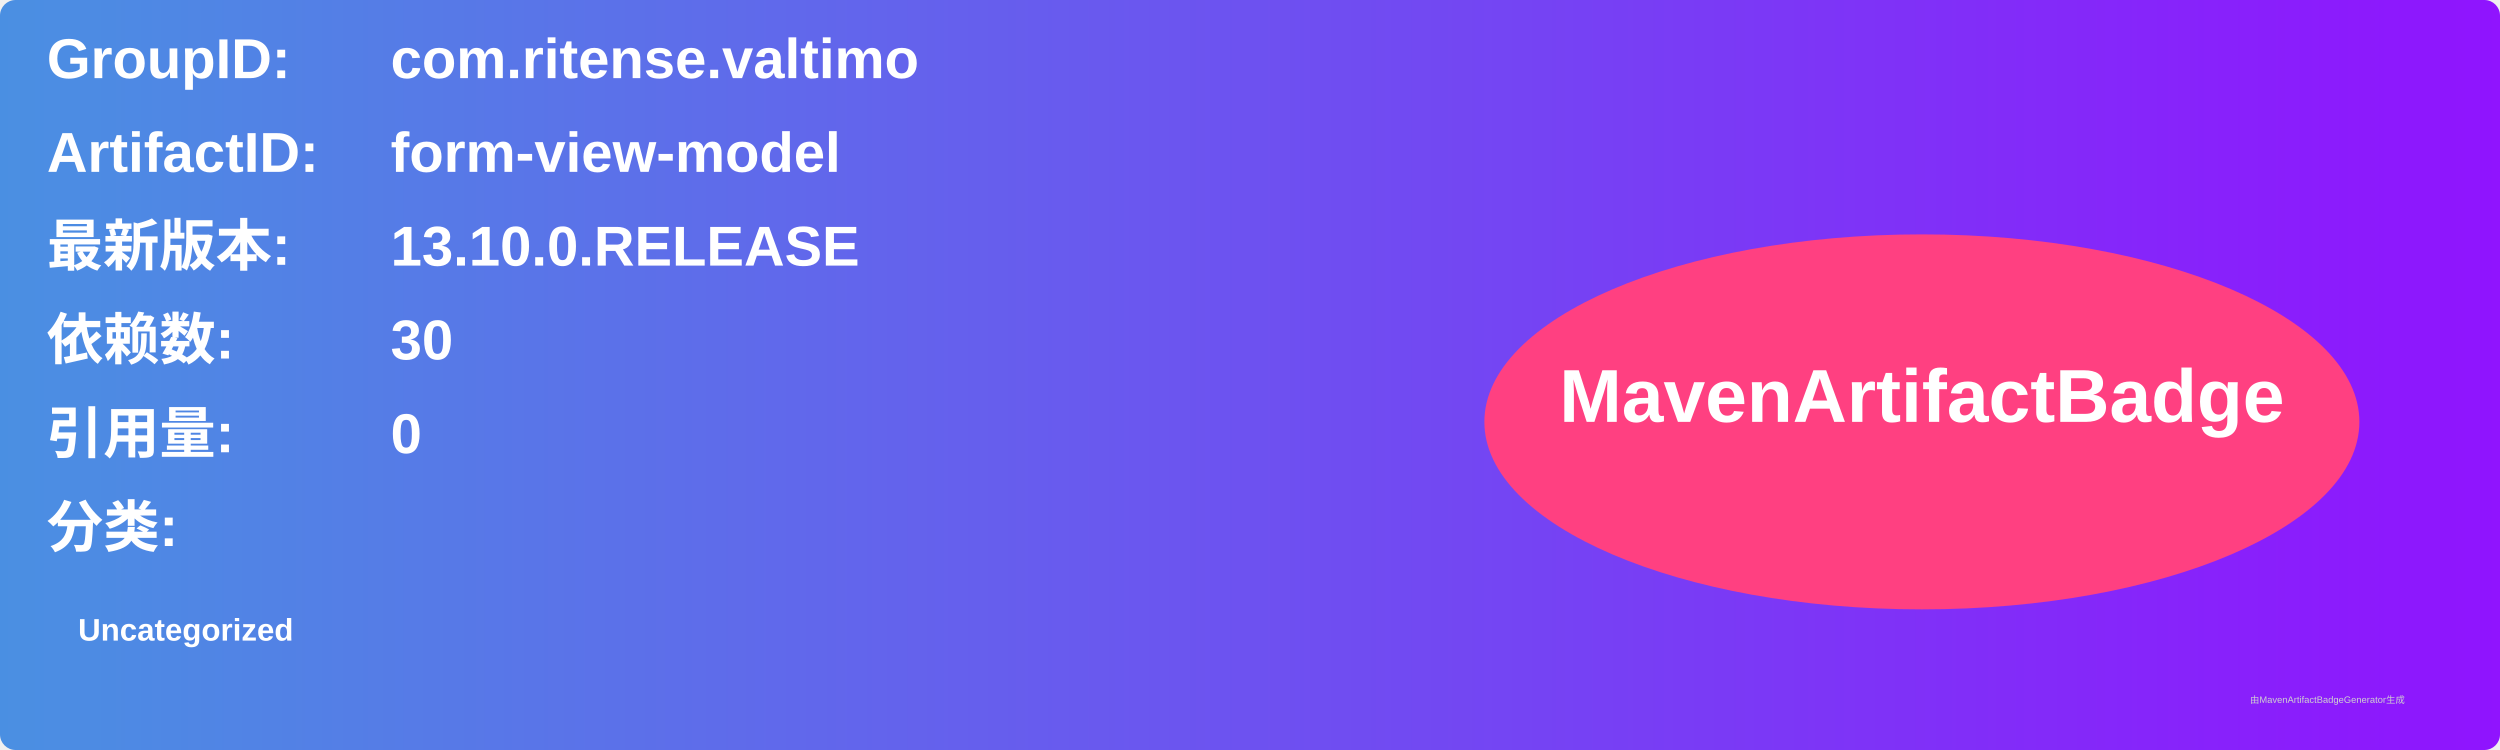
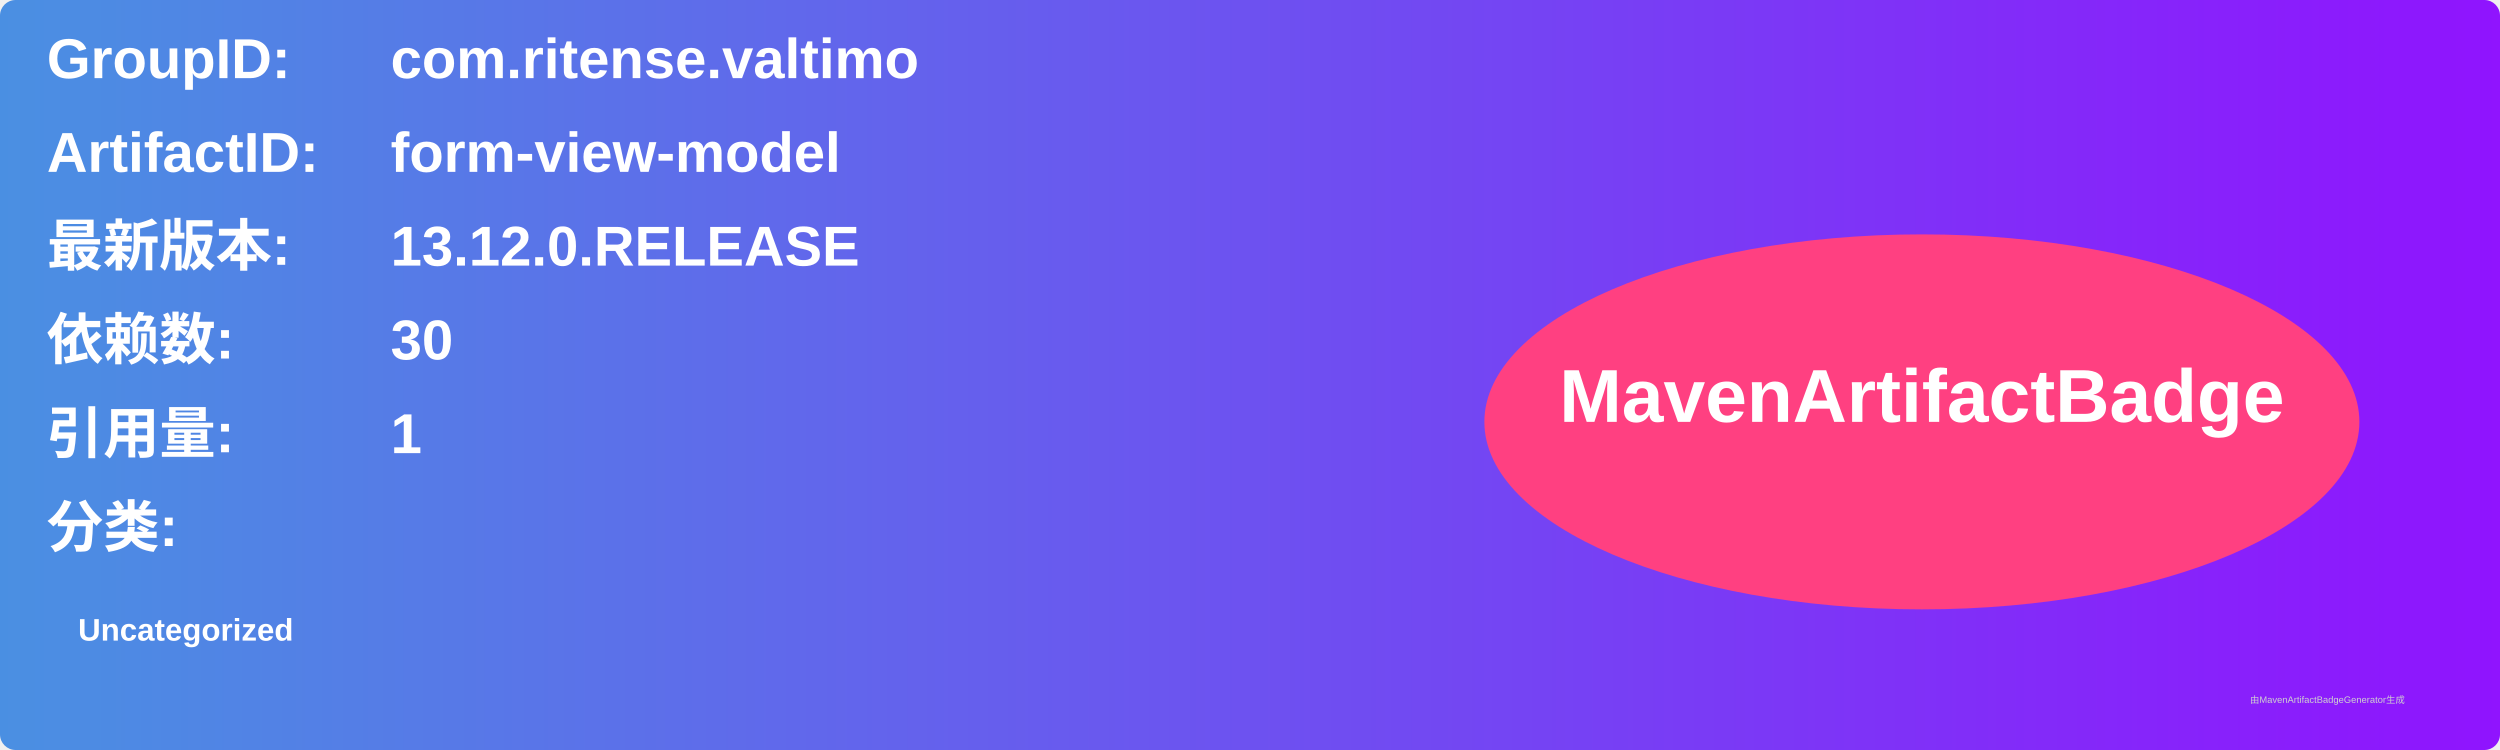
<svg xmlns="http://www.w3.org/2000/svg" width="800" height="240" viewBox="0 0 800 240">
  <linearGradient id="grad" x1="0%" y1="0%" x2="100%" y2="0%">
    <stop offset="0%" stop-color="#4a90e2" />
    <stop offset="100%" stop-color="#9013fe" />
  </linearGradient>
  <rect width="100%" height="100%" rx="5" ry="5" fill="url(#grad)" />
  <g transform="translate(15, 15)">
    <text x="0" y="10" font-family="Arial" font-size="18" fill="white" font-weight="bold" width="260">GroupID:</text>
    <text x="110" y="10" font-family="Arial" font-size="18" fill="white" font-weight="bold" width="460">com.ritense.valtimo</text>
    <text x="0" y="40" font-family="Arial" font-size="18" fill="white" font-weight="bold" width="260">ArtifactID:</text>
    <text x="110" y="40" font-family="Arial" font-size="18" fill="white" font-weight="bold" width="460">form-view-model</text>
    <text x="0" y="70" font-family="Arial" font-size="18" fill="white" font-weight="bold">最新版本:</text>
    <text x="110" y="70" font-family="Arial" font-size="18" fill="white" font-weight="bold">
-       <tspan font-weight="bold">13.10.0.RELEASE</tspan>
+       <tspan font-weight="bold">13.12.0.RELEASE</tspan>
    </text>
    <text x="0" y="100" font-family="Arial" font-size="18" fill="white" font-weight="bold">依赖数: </text>
    <text x="110" y="100" font-family="Arial" font-size="18" fill="white">
      <tspan font-weight="bold">30</tspan>
    </text>
    <text x="0" y="130" font-family="Arial" font-size="18" fill="white" font-weight="bold">引用量: </text>
    <text x="110" y="130" font-family="Arial" font-size="18" fill="white">
-       <tspan font-weight="bold">0</tspan>
+       <tspan font-weight="bold">1</tspan>
    </text>
    <text x="0" y="160" font-family="Arial" font-size="18" fill="white" font-weight="bold">分类:</text>
    <text x="10" y="190" font-family="Arial" font-size="10" fill="white">
      <tspan font-weight="bold">Uncategorized</tspan>
    </text>
    <ellipse cx="600" cy="120" rx="140" ry="60" fill="#ff4081" />
    <text x="600" y="120" text-anchor="middle" font-family="Arial" font-size="24" fill="white" font-weight="bold">MavenArtifactBadge</text>
  </g>
  <text x="720" y="225" font-family="Arial" font-size="3" fill="#d0d0d0">由MavenArtifactBadgeGenerator生成</text>
</svg>
